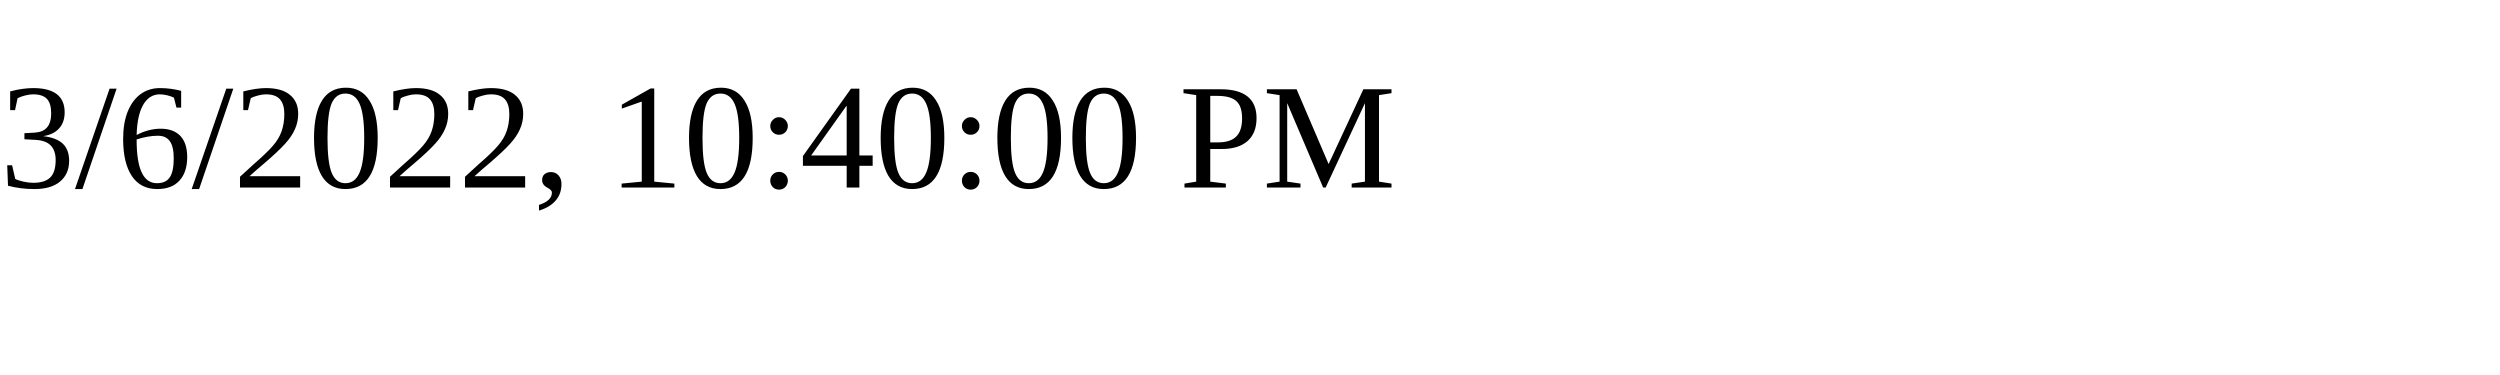
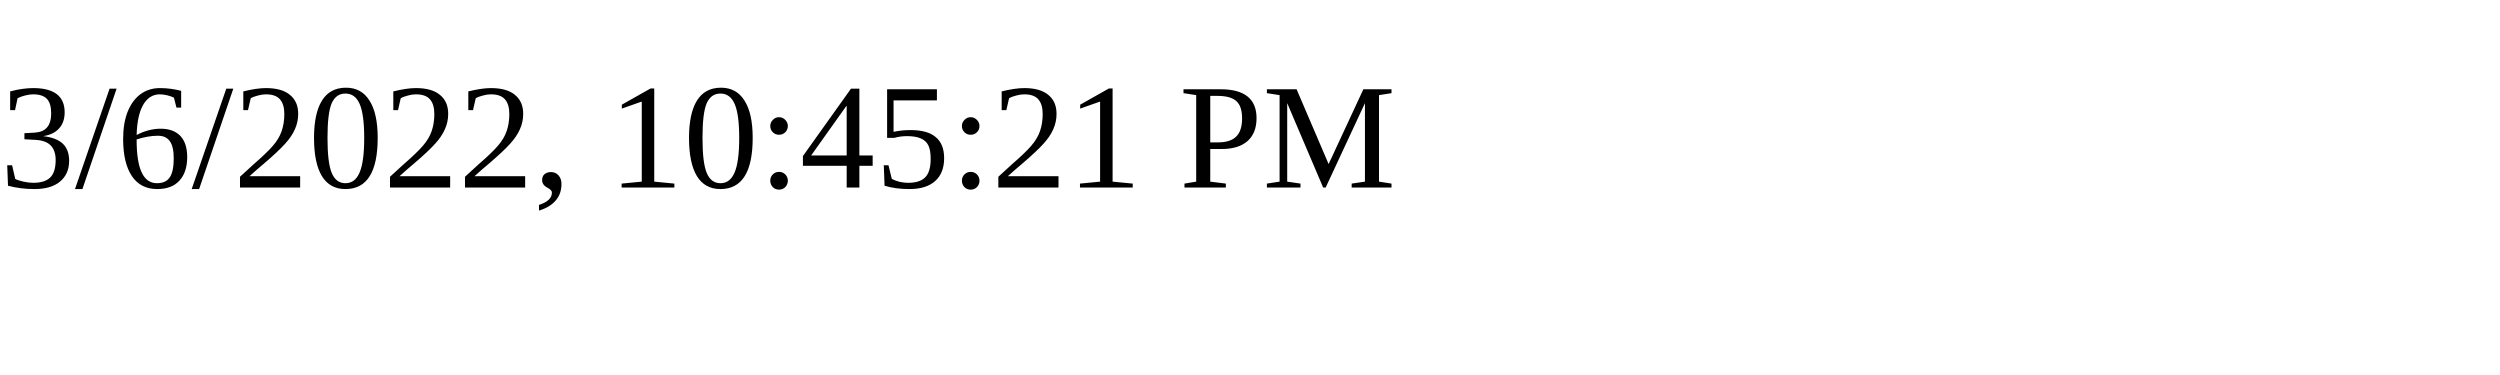
<svg xmlns="http://www.w3.org/2000/svg" height="30" width="200">
-   <text x="0" y="15">3/6/2022, 10:40:00 PM</text>
+   <text x="0" y="15">3/6/2022, 10:45:21 PM</text>
</svg>
